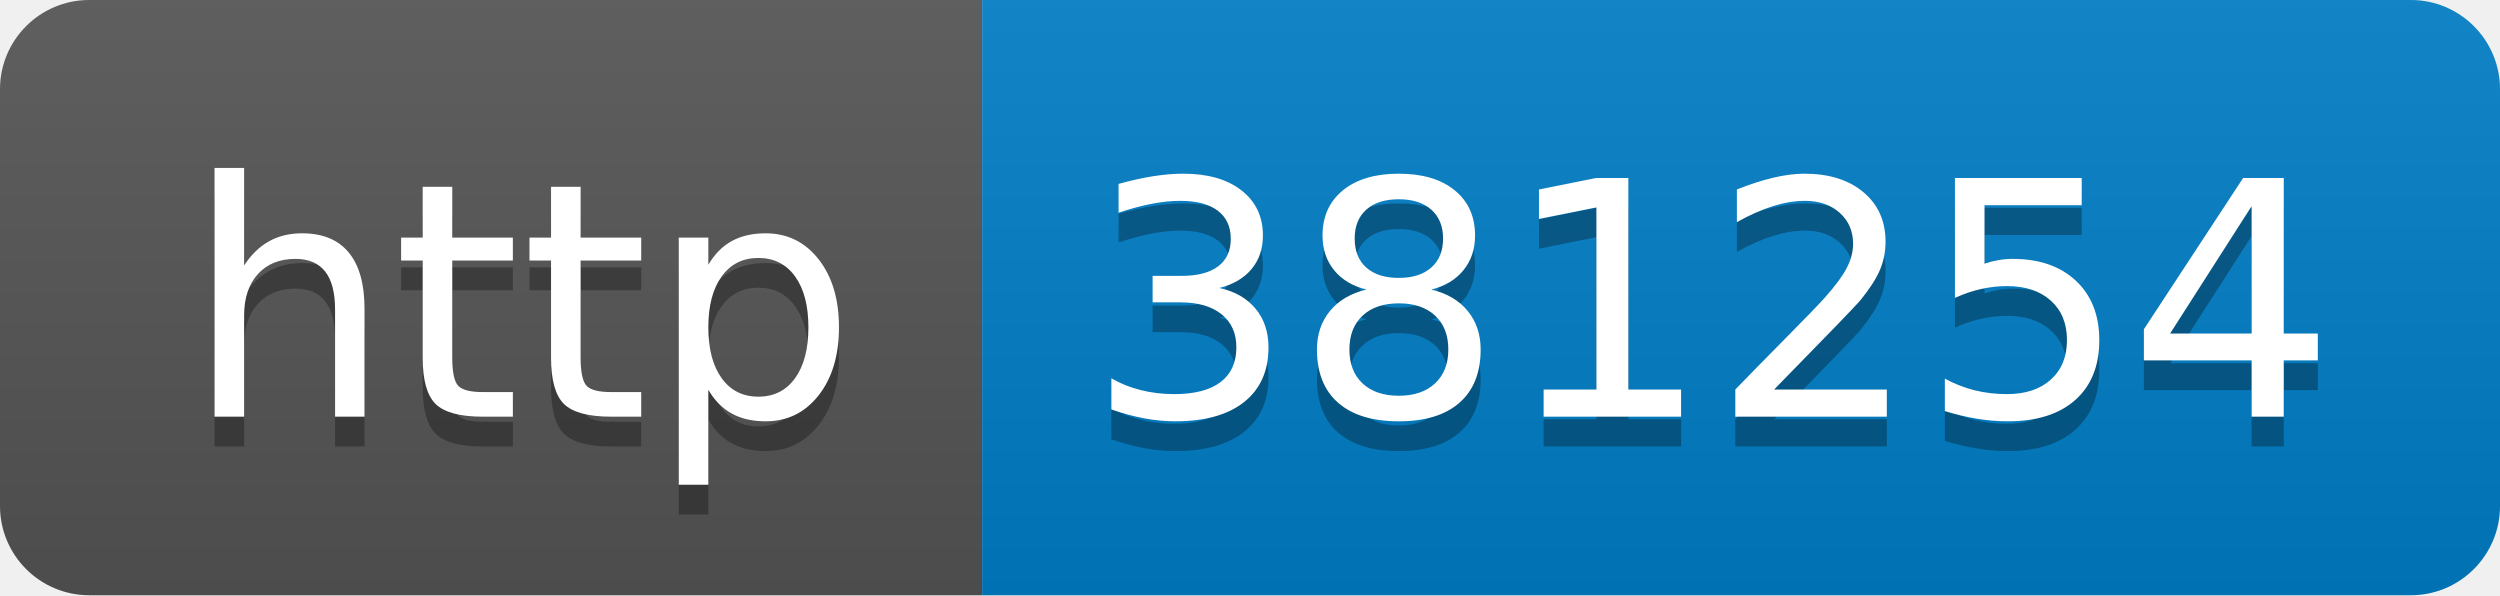
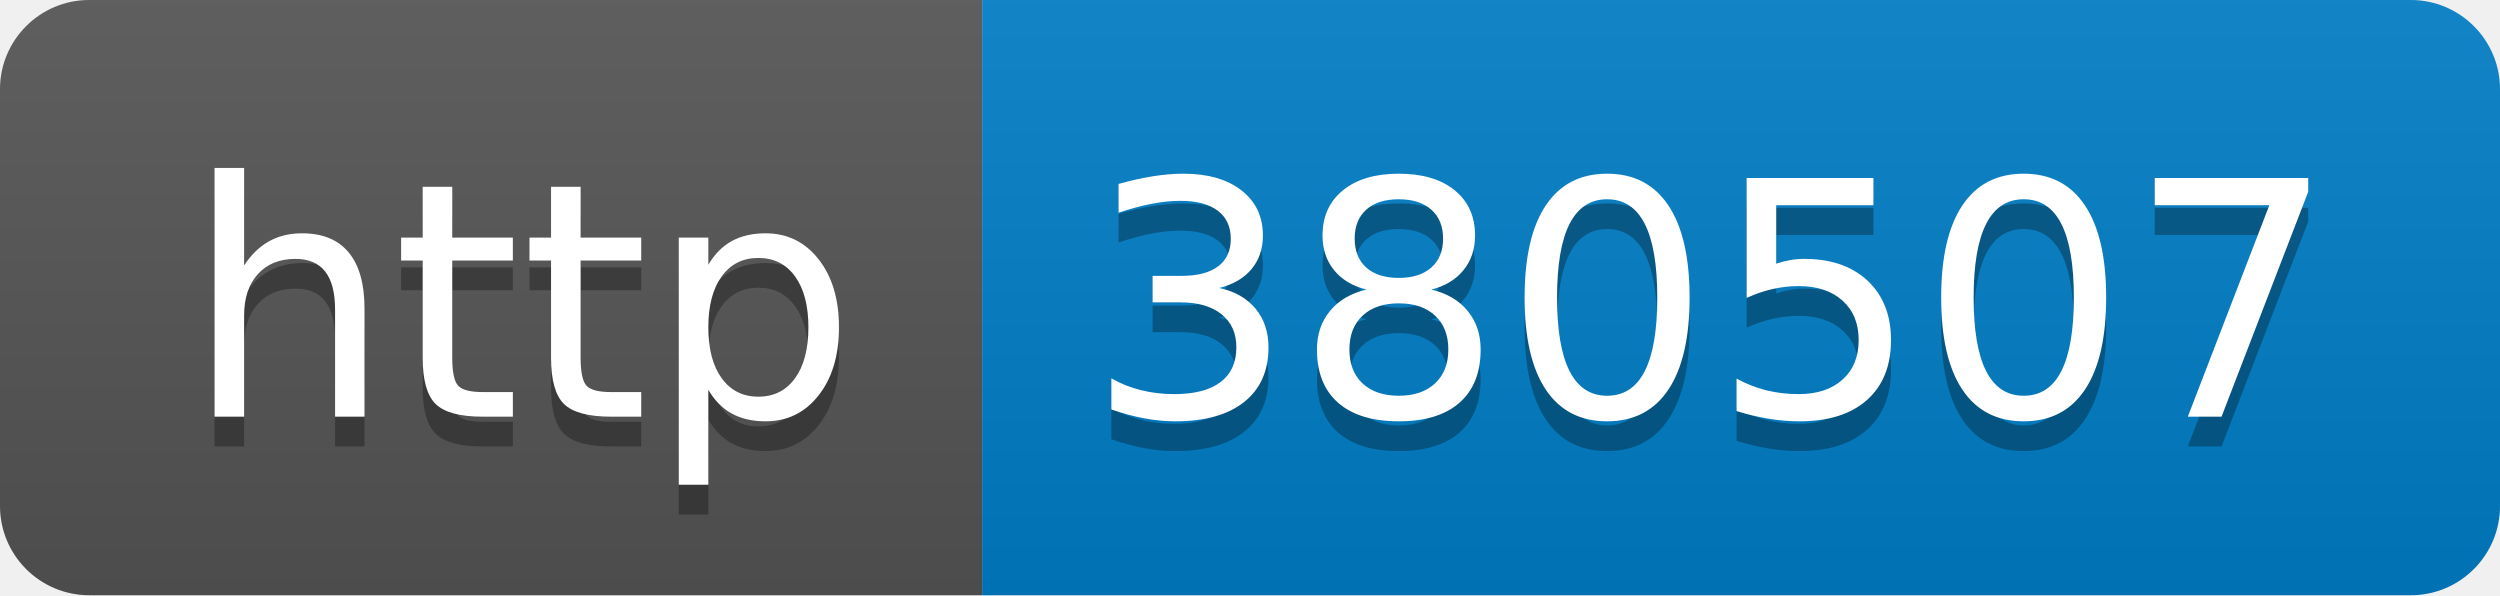
- <svg xmlns="http://www.w3.org/2000/svg" width="84" height="20" role="img" aria-label="http: 381254">
+ <svg xmlns="http://www.w3.org/2000/svg" width="84" height="20" role="img" aria-label="http: 380507">
  <linearGradient id="s" x2="0" y2="100%">
    <stop offset="0" stop-color="#bbb" stop-opacity=".1" />
    <stop offset="1" stop-opacity=".1" />
  </linearGradient>
  <clipPath id="r">
    <rect width="84" height="20" rx="3" fill="#fff" />
  </clipPath>
  <g clip-path="url(#r)">
    <rect width="33" height="20" fill="#555" />
    <rect x="33" width="51" height="20" fill="#007ec6" />
    <rect width="84" height="20" fill="url(#s)" />
  </g>
  <g fill="#fff" text-anchor="middle" font-family="Verdana,Geneva,DejaVu Sans,sans-serif" text-rendering="geometricPrecision" font-size="110">
    <text aria-hidden="true" x="175" y="150" fill="#010101" fill-opacity=".3" transform="scale(.1)" textLength="230">http</text>
    <text x="175" y="140" transform="scale(.1)" fill="#fff" textLength="230">http</text>
-     <text aria-hidden="true" x="575" y="150" fill="#010101" fill-opacity=".3" transform="scale(.1)" textLength="410">381254</text>
-     <text x="575" y="140" transform="scale(.1)" fill="#fff" textLength="410">381254</text>
+     <text aria-hidden="true" x="575" y="150" fill="#010101" fill-opacity=".3" transform="scale(.1)" textLength="410">380507</text>
+     <text x="575" y="140" transform="scale(.1)" fill="#fff" textLength="410">380507</text>
  </g>
</svg>
